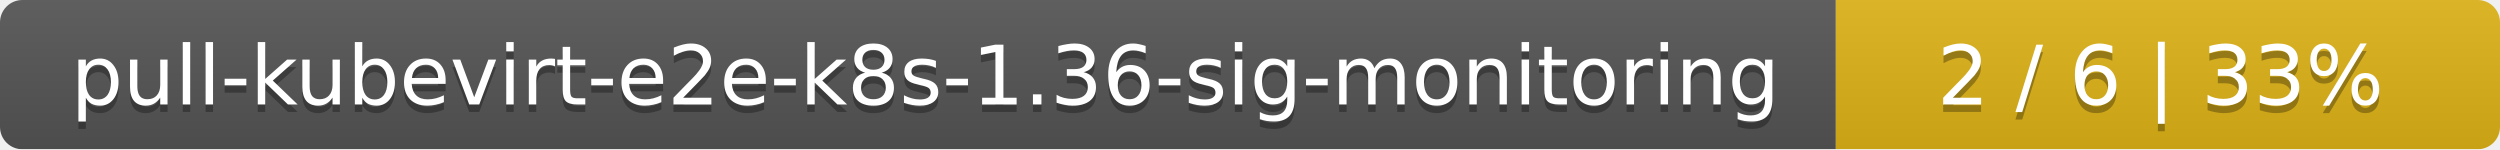
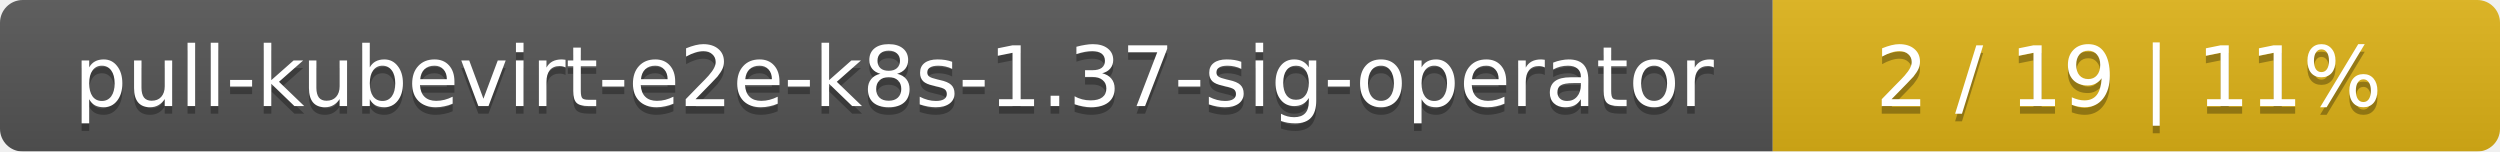
- <svg xmlns="http://www.w3.org/2000/svg" width="335" height="20">
+ <svg xmlns="http://www.w3.org/2000/svg" width="330" height="20">
  <linearGradient id="smooth" x2="0" y2="100%">
    <stop offset="0" stop-color="#bbb" stop-opacity=".1" />
    <stop offset="1" stop-opacity=".1" />
  </linearGradient>
  <mask id="round">
-     <rect width="335" height="20" rx="3" fill="#fff" />
+     <rect width="330" height="20" rx="3" fill="#fff" />
  </mask>
  <g mask="url(#round)">
-     <rect width="246" height="20" fill="#555" />
-     <rect x="246" width="89" height="20" fill="#dfb317" />
-     <rect width="335" height="20" fill="url(#smooth)" />
+     <rect width="234" height="20" fill="#555" />
+     <rect x="234" width="96" height="20" fill="#dfb317" />
+     <rect width="330" height="20" fill="url(#smooth)" />
  </g>
  <g fill="#fff" text-anchor="middle" font-family="DejaVu Sans,Verdana,Geneva,sans-serif" font-size="11">
-     <text x="124" y="15" fill="#010101" fill-opacity=".3">pull-kubevirt-e2e-k8s-1.36-sig-monitoring</text>
-     <text x="124" y="14">pull-kubevirt-e2e-k8s-1.36-sig-monitoring</text>
-     <text x="289.5" y="15" fill="#010101" fill-opacity=".3">2 / 6    |    33%</text>
-     <text x="289.5" y="14">2 / 6    |    33%</text>
+     <text x="118" y="15" fill="#010101" fill-opacity=".3">pull-kubevirt-e2e-k8s-1.37-sig-operator</text>
+     <text x="118" y="14">pull-kubevirt-e2e-k8s-1.37-sig-operator</text>
+     <text x="281" y="15" fill="#010101" fill-opacity=".3">2 / 19    |    11%</text>
+     <text x="281" y="14">2 / 19    |    11%</text>
  </g>
</svg>
